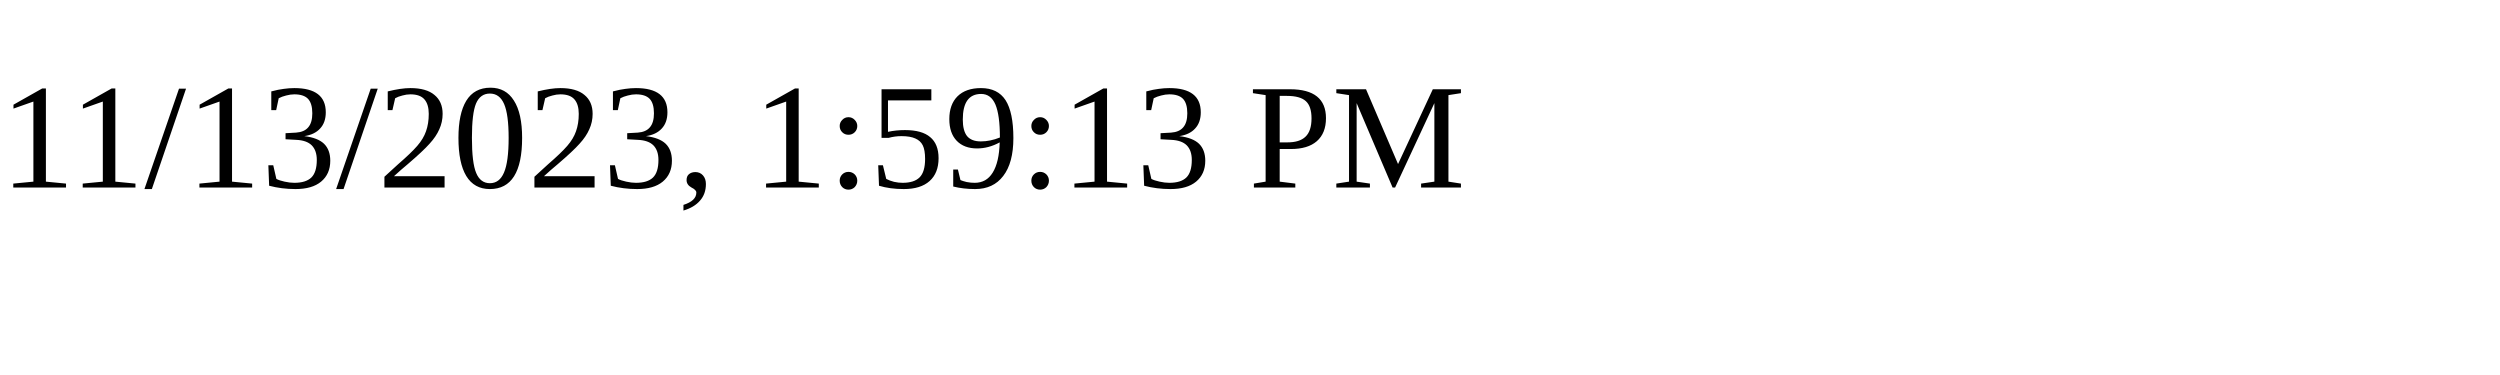
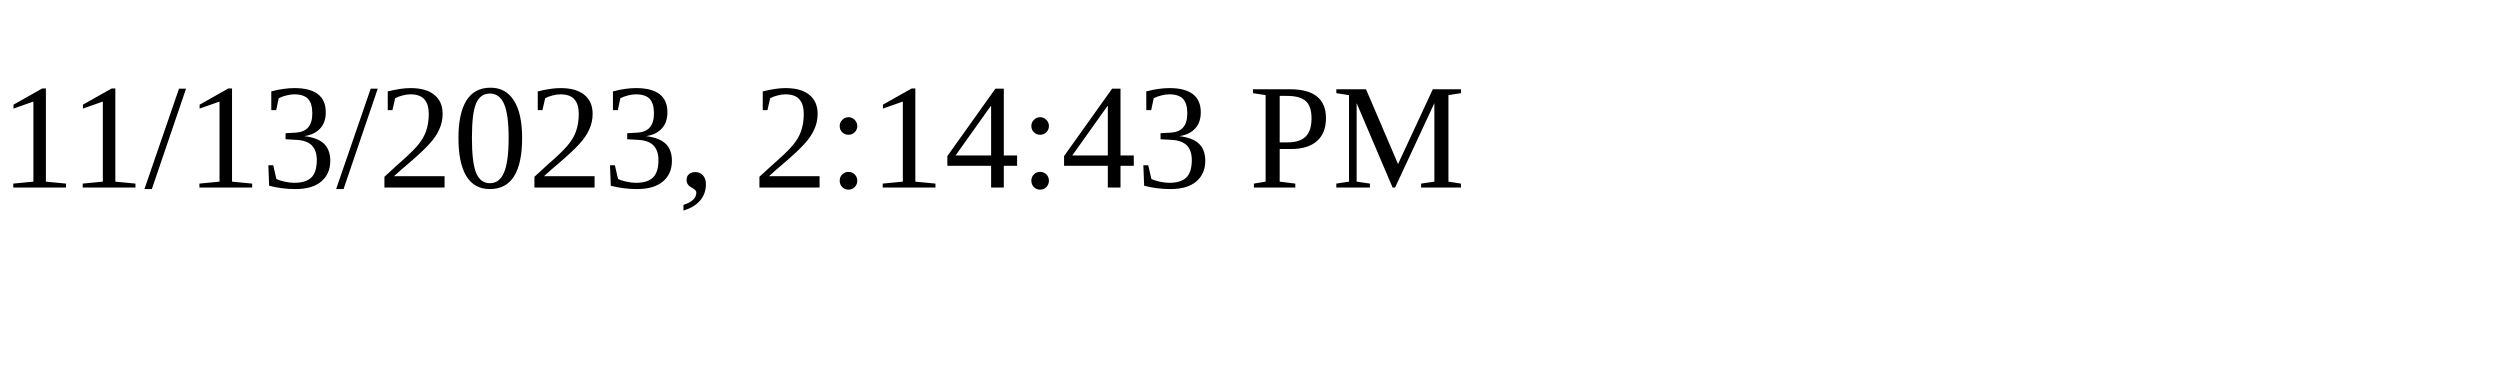
<svg xmlns="http://www.w3.org/2000/svg" height="30" width="200">
-   <text x="0" y="15">11/13/2023, 1:59:13 PM</text>
+   <text x="0" y="15">11/13/2023, 2:14:43 PM</text>
</svg>
